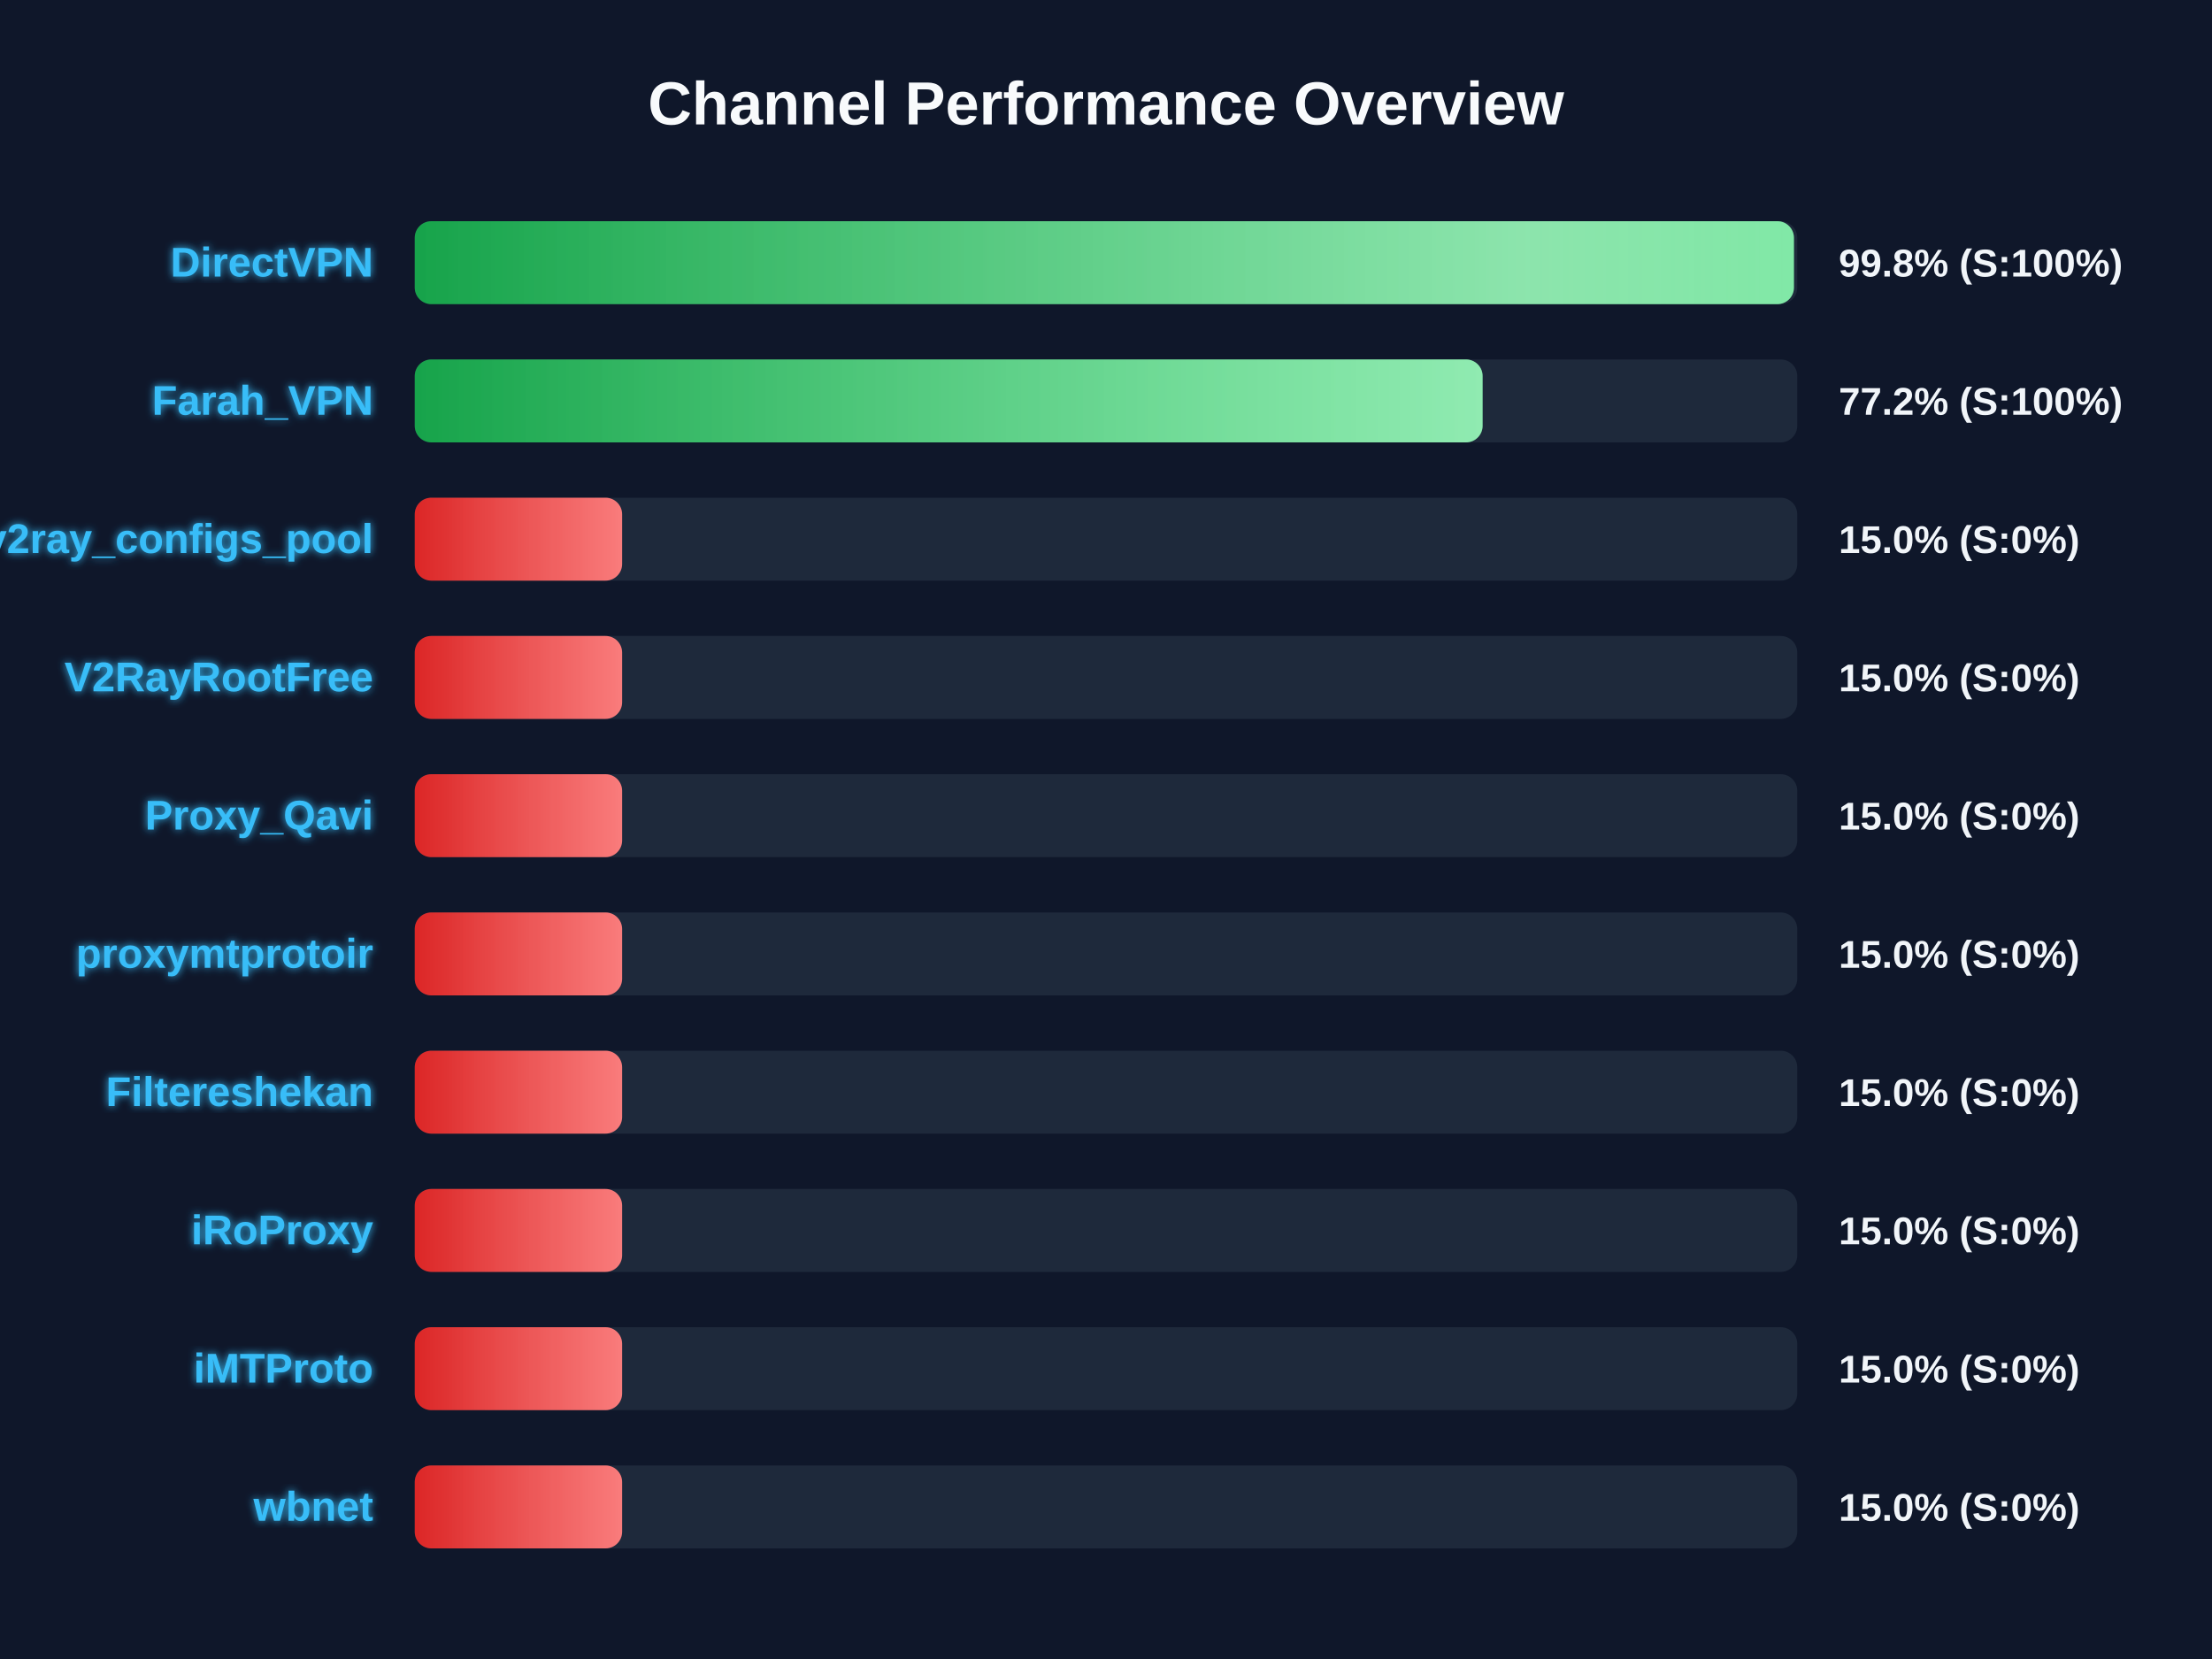
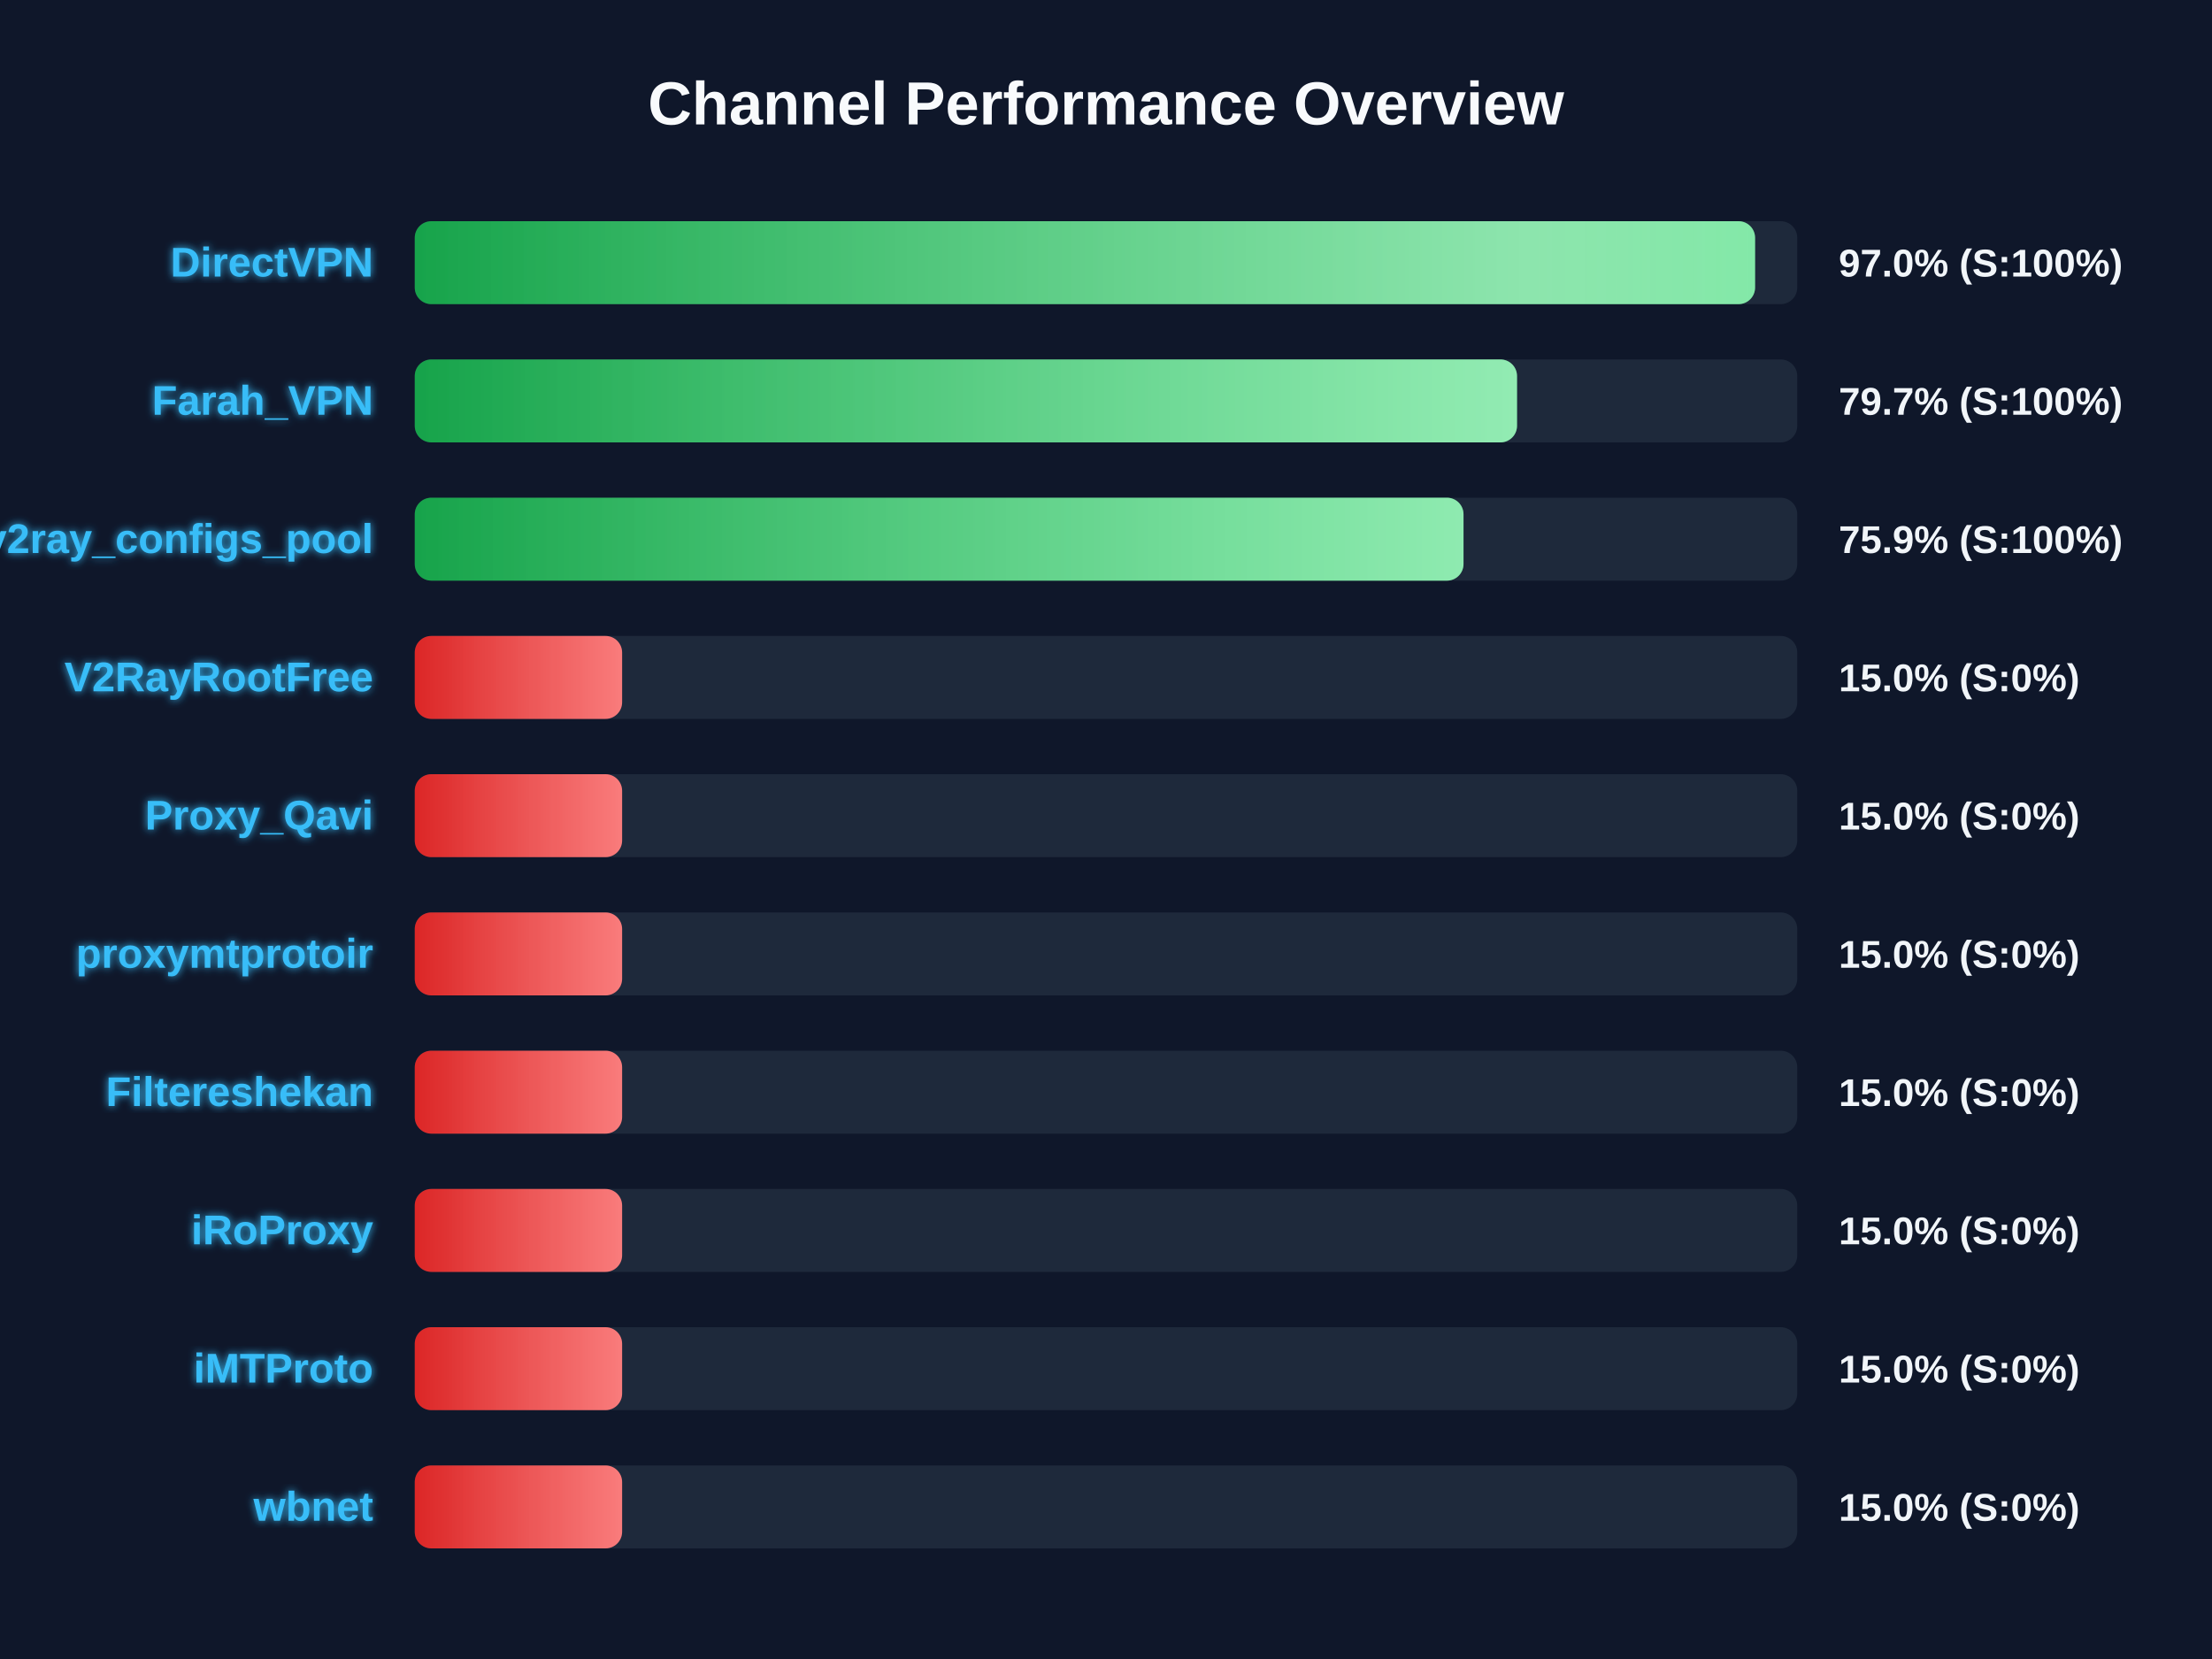
<svg xmlns="http://www.w3.org/2000/svg" width="800" height="600" version="1.1">
  <defs>
    <linearGradient id="grad-green" x1="0%" y1="0%" x2="100%" y2="0%">
      <stop offset="0%" stop-color="#16a34a" />
      <stop offset="100%" stop-color="#4ade80" />
    </linearGradient>
    <linearGradient id="grad-yellow" x1="0%" y1="0%" x2="100%" y2="0%">
      <stop offset="0%" stop-color="#ca8a04" />
      <stop offset="100%" stop-color="#fde047" />
    </linearGradient>
    <linearGradient id="grad-red" x1="0%" y1="0%" x2="100%" y2="0%">
      <stop offset="0%" stop-color="#dc2626" />
      <stop offset="100%" stop-color="#f87171" />
    </linearGradient>
    <linearGradient id="shimmer" x1="0%" y1="0%" x2="100%" y2="0%">
      <stop offset="0%" stop-color="rgba(255,255,255,0)" />
      <stop offset="50%" stop-color="rgba(255,255,255,0.4)" />
      <stop offset="100%" stop-color="rgba(255,255,255,0)" />
    </linearGradient>
    <filter id="glow" x="-20%" y="-20%" width="140%" height="140%">
      <feGaussianBlur stdDeviation="1.5" result="blur" />
      <feComposite in="SourceGraphic" in2="blur" operator="over" />
    </filter>
  </defs>
  <style>
        .bg-rect { fill: #0f172a; }
        .title { font: bold 22px 'Segoe UI', Arial, sans-serif; fill: #f8fafc; }
        .row { font: bold 15px 'Segoe UI', Arial, sans-serif; fill: #38bdf8; filter: url(#glow); }
        .score { font: bold 14px 'Segoe UI', Arial, sans-serif; fill: #f1f5f9; }
        @keyframes shimmer-anim {
            0% { transform: translateX(-100%); }
            100% { transform: translateX(200%); }
        }
        .shimmer-rect {
            animation: shimmer-anim 2.5s infinite linear;
        }
    </style>
  <rect width="100%" height="100%" class="bg-rect" />
  <text x="400" y="45" text-anchor="middle" class="title">Channel Performance Overview</text>
  <rect x="150" y="80" width="500" height="30" fill="#1e293b" rx="6" />
  <clipPath id="clip-0">
-     <rect x="150" y="80" width="498.8" height="30" rx="6" />
+     <rect x="150" y="80" width="484.75" height="30" rx="6" />
  </clipPath>
-   <rect x="150" y="80" width="498.8" height="30" fill="url(#grad-green)" rx="6" />
+   <rect x="150" y="80" width="484.75" height="30" fill="url(#grad-green)" rx="6" />
  <g clip-path="url(#clip-0)">
    <rect x="150" y="80" width="100%" height="30" fill="url(#shimmer)" class="shimmer-rect" />
  </g>
  <text x="135" y="100" text-anchor="end" class="row">DirectVPN</text>
-   <text x="665" y="100" text-anchor="start" class="score">99.8% (S:100%)</text>
+   <text x="665" y="100" text-anchor="start" class="score">97.0% (S:100%)</text>
  <rect x="150" y="130" width="500" height="30" fill="#1e293b" rx="6" />
  <clipPath id="clip-1">
-     <rect x="150" y="130" width="386.2" height="30" rx="6" />
+     <rect x="150" y="130" width="398.65" height="30" rx="6" />
  </clipPath>
-   <rect x="150" y="130" width="386.2" height="30" fill="url(#grad-green)" rx="6" />
+   <rect x="150" y="130" width="398.65" height="30" fill="url(#grad-green)" rx="6" />
  <g clip-path="url(#clip-1)">
    <rect x="150" y="130" width="100%" height="30" fill="url(#shimmer)" class="shimmer-rect" />
  </g>
  <text x="135" y="150" text-anchor="end" class="row">Farah_VPN</text>
-   <text x="665" y="150" text-anchor="start" class="score">77.2% (S:100%)</text>
+   <text x="665" y="150" text-anchor="start" class="score">79.7% (S:100%)</text>
  <rect x="150" y="180" width="500" height="30" fill="#1e293b" rx="6" />
  <clipPath id="clip-2">
-     <rect x="150" y="180" width="75.0" height="30" rx="6" />
+     <rect x="150" y="180" width="379.3" height="30" rx="6" />
  </clipPath>
-   <rect x="150" y="180" width="75.0" height="30" fill="url(#grad-red)" rx="6" />
+   <rect x="150" y="180" width="379.3" height="30" fill="url(#grad-green)" rx="6" />
  <g clip-path="url(#clip-2)">
    <rect x="150" y="180" width="100%" height="30" fill="url(#shimmer)" class="shimmer-rect" />
  </g>
  <text x="135" y="200" text-anchor="end" class="row">v2ray_configs_pool</text>
-   <text x="665" y="200" text-anchor="start" class="score">15.0% (S:0%)</text>
+   <text x="665" y="200" text-anchor="start" class="score">75.9% (S:100%)</text>
  <rect x="150" y="230" width="500" height="30" fill="#1e293b" rx="6" />
  <clipPath id="clip-3">
    <rect x="150" y="230" width="75.0" height="30" rx="6" />
  </clipPath>
  <rect x="150" y="230" width="75.0" height="30" fill="url(#grad-red)" rx="6" />
  <g clip-path="url(#clip-3)">
    <rect x="150" y="230" width="100%" height="30" fill="url(#shimmer)" class="shimmer-rect" />
  </g>
  <text x="135" y="250" text-anchor="end" class="row">V2RayRootFree</text>
  <text x="665" y="250" text-anchor="start" class="score">15.0% (S:0%)</text>
  <rect x="150" y="280" width="500" height="30" fill="#1e293b" rx="6" />
  <clipPath id="clip-4">
    <rect x="150" y="280" width="75.0" height="30" rx="6" />
  </clipPath>
  <rect x="150" y="280" width="75.0" height="30" fill="url(#grad-red)" rx="6" />
  <g clip-path="url(#clip-4)">
    <rect x="150" y="280" width="100%" height="30" fill="url(#shimmer)" class="shimmer-rect" />
  </g>
  <text x="135" y="300" text-anchor="end" class="row">Proxy_Qavi</text>
  <text x="665" y="300" text-anchor="start" class="score">15.0% (S:0%)</text>
  <rect x="150" y="330" width="500" height="30" fill="#1e293b" rx="6" />
  <clipPath id="clip-5">
    <rect x="150" y="330" width="75.0" height="30" rx="6" />
  </clipPath>
  <rect x="150" y="330" width="75.0" height="30" fill="url(#grad-red)" rx="6" />
  <g clip-path="url(#clip-5)">
    <rect x="150" y="330" width="100%" height="30" fill="url(#shimmer)" class="shimmer-rect" />
  </g>
  <text x="135" y="350" text-anchor="end" class="row">proxymtprotoir</text>
  <text x="665" y="350" text-anchor="start" class="score">15.0% (S:0%)</text>
  <rect x="150" y="380" width="500" height="30" fill="#1e293b" rx="6" />
  <clipPath id="clip-6">
    <rect x="150" y="380" width="75.0" height="30" rx="6" />
  </clipPath>
  <rect x="150" y="380" width="75.0" height="30" fill="url(#grad-red)" rx="6" />
  <g clip-path="url(#clip-6)">
    <rect x="150" y="380" width="100%" height="30" fill="url(#shimmer)" class="shimmer-rect" />
  </g>
  <text x="135" y="400" text-anchor="end" class="row">Filtereshekan</text>
  <text x="665" y="400" text-anchor="start" class="score">15.0% (S:0%)</text>
  <rect x="150" y="430" width="500" height="30" fill="#1e293b" rx="6" />
  <clipPath id="clip-7">
    <rect x="150" y="430" width="75.0" height="30" rx="6" />
  </clipPath>
  <rect x="150" y="430" width="75.0" height="30" fill="url(#grad-red)" rx="6" />
  <g clip-path="url(#clip-7)">
    <rect x="150" y="430" width="100%" height="30" fill="url(#shimmer)" class="shimmer-rect" />
  </g>
  <text x="135" y="450" text-anchor="end" class="row">iRoProxy</text>
  <text x="665" y="450" text-anchor="start" class="score">15.0% (S:0%)</text>
  <rect x="150" y="480" width="500" height="30" fill="#1e293b" rx="6" />
  <clipPath id="clip-8">
    <rect x="150" y="480" width="75.0" height="30" rx="6" />
  </clipPath>
  <rect x="150" y="480" width="75.0" height="30" fill="url(#grad-red)" rx="6" />
  <g clip-path="url(#clip-8)">
    <rect x="150" y="480" width="100%" height="30" fill="url(#shimmer)" class="shimmer-rect" />
  </g>
  <text x="135" y="500" text-anchor="end" class="row">iMTProto</text>
  <text x="665" y="500" text-anchor="start" class="score">15.0% (S:0%)</text>
  <rect x="150" y="530" width="500" height="30" fill="#1e293b" rx="6" />
  <clipPath id="clip-9">
    <rect x="150" y="530" width="75.0" height="30" rx="6" />
  </clipPath>
  <rect x="150" y="530" width="75.0" height="30" fill="url(#grad-red)" rx="6" />
  <g clip-path="url(#clip-9)">
    <rect x="150" y="530" width="100%" height="30" fill="url(#shimmer)" class="shimmer-rect" />
  </g>
  <text x="135" y="550" text-anchor="end" class="row">wbnet</text>
  <text x="665" y="550" text-anchor="start" class="score">15.0% (S:0%)</text>
</svg>
